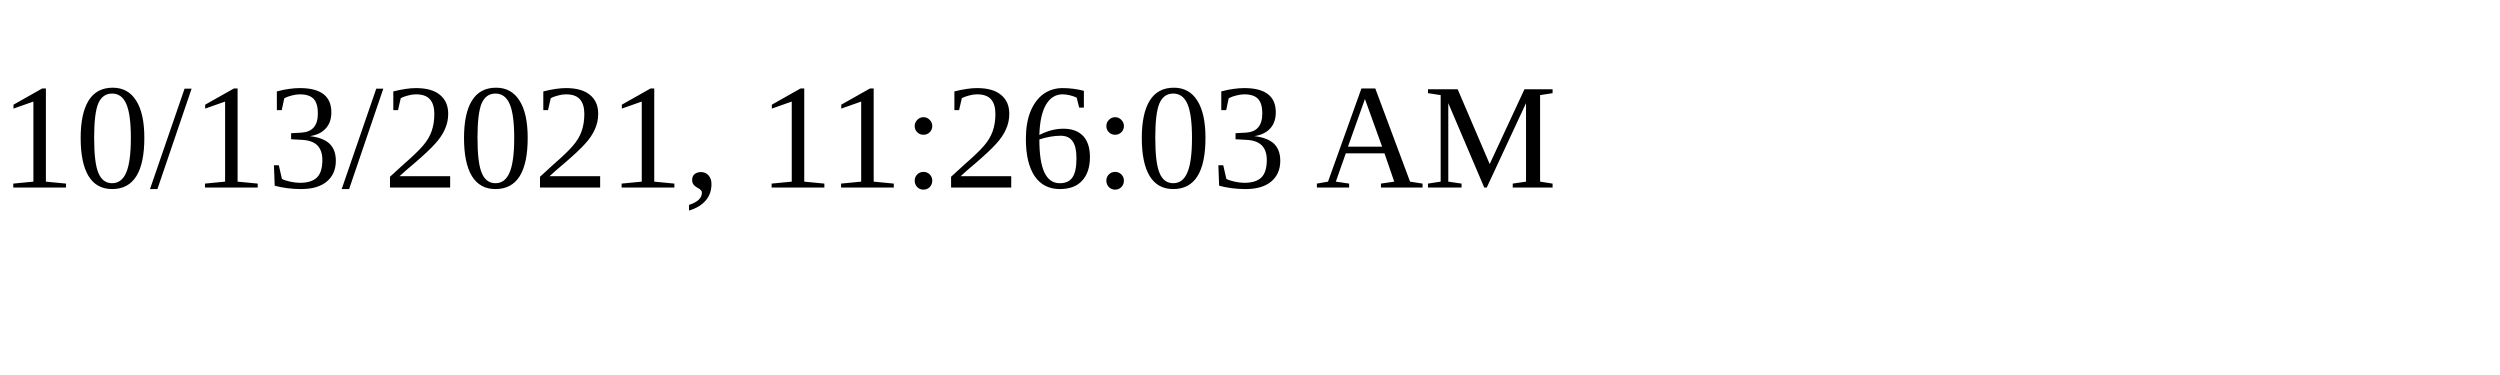
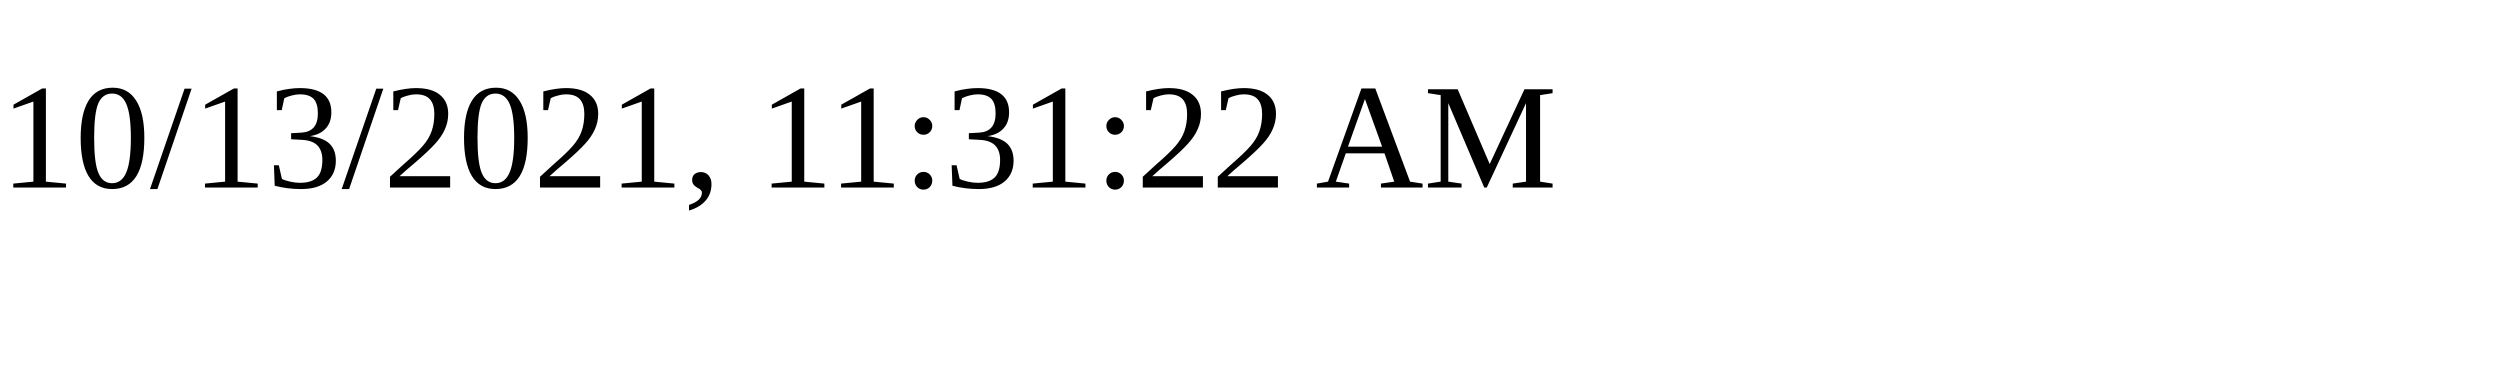
<svg xmlns="http://www.w3.org/2000/svg" height="30" width="200">
-   <text x="0" y="15">10/13/2021, 11:26:03 AM</text>
+   <text x="0" y="15">10/13/2021, 11:31:22 AM</text>
</svg>
